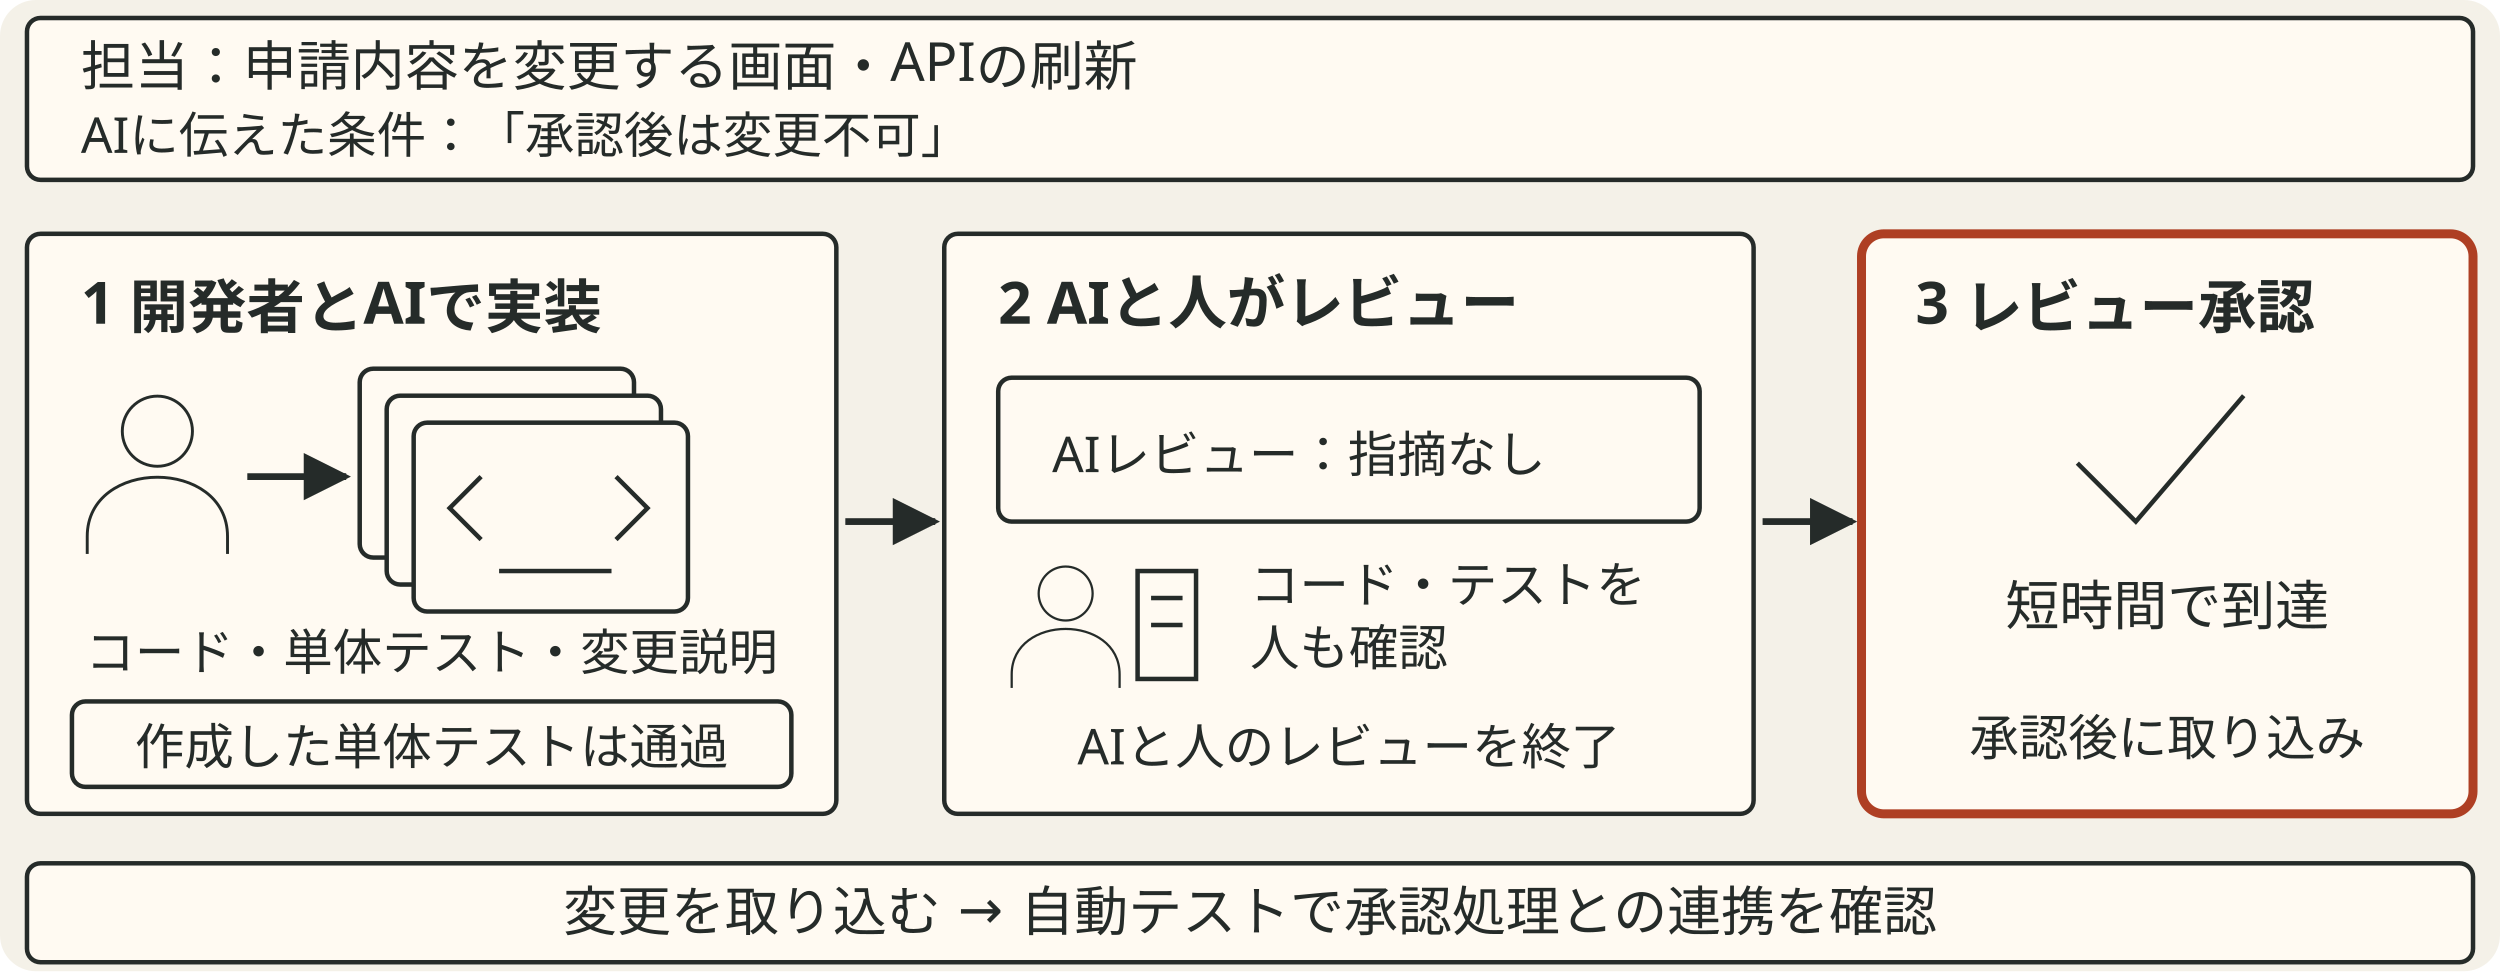
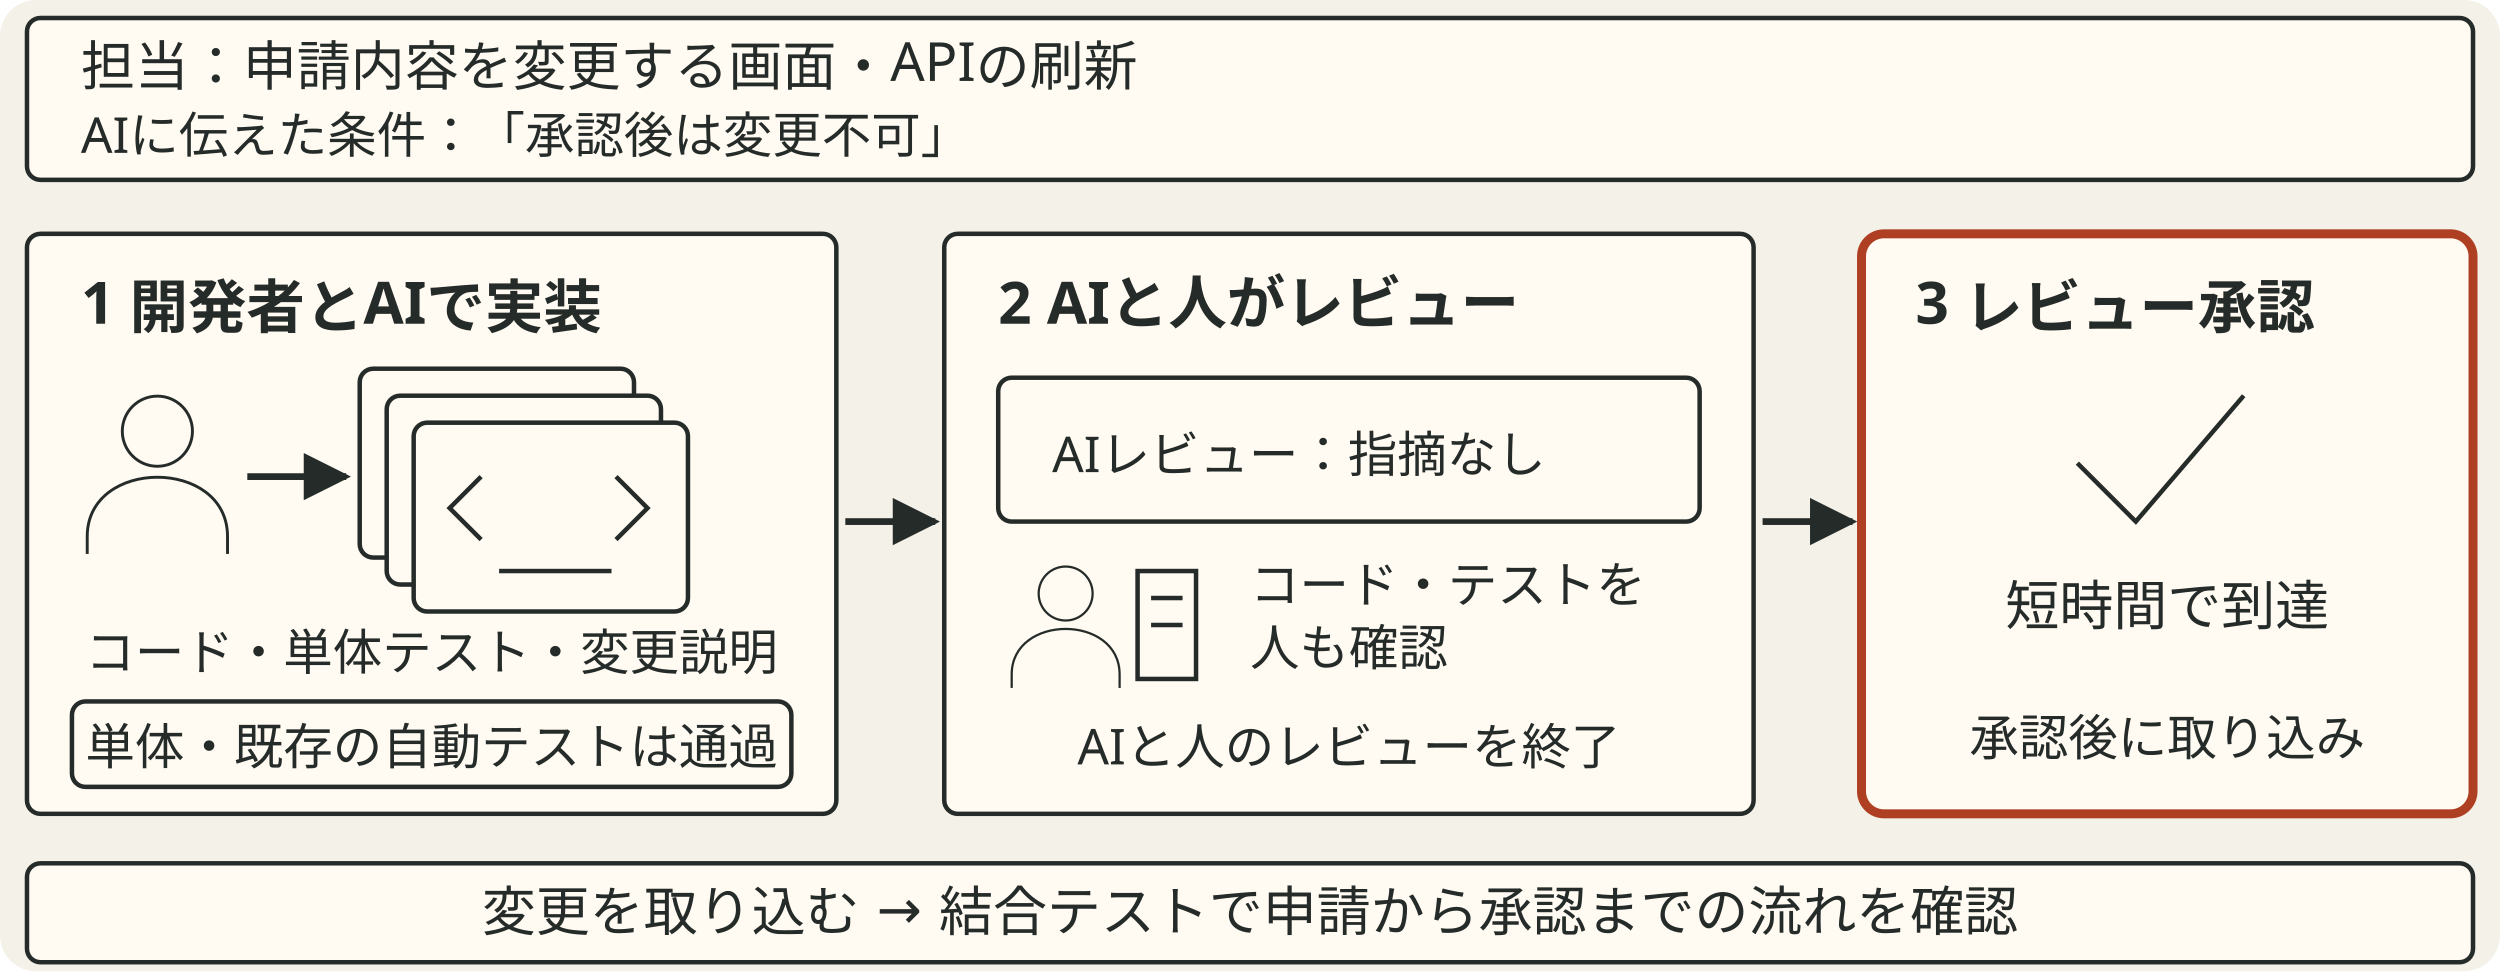
- <svg xmlns="http://www.w3.org/2000/svg" viewBox="0 0 556 216" style="min-width:420px" role="img" aria-label="担当する申請変更画面とAPIについて、承認後は変更不可という条件をAIに伝える。開発者とAIがコード、単体テスト、変更説明を作成し、作成したテストは通過する。AIと人によるレビューを経て、短時間でレビュー承認まで進む。レビュー承認後に取り込みし、CIで承認処理との連携をテストする。">
+ <svg xmlns="http://www.w3.org/2000/svg" viewBox="0 0 556 216" style="min-width:420px" role="img" aria-label="担当する申請変更画面とAPIについて、承認後は変更不可という条件をAIに伝える。開発者とAIがコード、単体テスト、変更説明を作成し、作成したテストは通過する。AIと人によるレビューを経て、短時間でレビュー承認まで進む。単体テストとマージ前の既存の自動テストを通過。レビュー承認後に変更を取り込み、その後の結合テストで申請から承認までの業務の流れを確認する。">
  <defs data-dsvg="marker">
-     <marker id="dsvg-83535283-arrow-252b29" viewBox="0 0 10 10" refX="9" refY="5" markerWidth="7" markerHeight="7" orient="auto-start-reverse">
+     <marker id="dsvg-380a3aec-arrow-252b29" viewBox="0 0 10 10" refX="9" refY="5" markerWidth="7" markerHeight="7" orient="auto-start-reverse">
      <path d="M0,0 L10,5 L0,10 z" fill="#252b29" />
    </marker>
  </defs>
  <rect data-dsvg="canvas" class="canvas" x="0.0" y="0.0" width="556.0" height="216.0" fill="#f4f1e8" rx="8" />
  <rect class="badge" x="6" y="4" width="544" height="36" fill="#fffaf2" stroke="#252b29" stroke-width="1" rx="3" />
  <text class="label" x="18" y="19" font-family="Noto Sans JP, Hiragino Kaku Gothic ProN, sans-serif" font-size="12" fill="#252b29">担当：申請内容を変更する画面・APIの刷新</text>
  <text class="note" x="18" y="34" font-family="Noto Sans JP, Hiragino Kaku Gothic ProN, sans-serif" font-size="11" fill="#252b29">AIに伝えた条件：「承認後は変更不可」</text>
  <rect class="field" x="6" y="52" width="180" height="129" fill="#fffaf2" stroke="#252b29" stroke-width="1" rx="3" />
  <text class="title" x="18" y="72" font-family="Noto Sans JP, Hiragino Kaku Gothic ProN, sans-serif" font-size="13" font-weight="700" fill="#252b29">1 開発者とAIで実装</text>
  <g transform="translate(35 105) scale(.65)">
    <path class="link" d="M12 -14 a12 12 0 1 1 -24 0 a12 12 0 1 1 24 0 M-24 28 v-6 c0 -27 48 -27 48 0 v6" fill="none" stroke="#252b29" stroke-width="1" />
  </g>
-   <path class="flow" d="M55 106 H77" fill="none" stroke="#252b29" stroke-width="1.5" marker-end="url(#dsvg-83535283-arrow-252b29)" />
+   <path class="flow" d="M55 106 H77" fill="none" stroke="#252b29" stroke-width="1.5" marker-end="url(#dsvg-380a3aec-arrow-252b29)" />
  <rect class="badge" x="80" y="82" width="61" height="42" fill="#fffaf2" stroke="#252b29" stroke-width="1" rx="3" />
  <rect class="badge" x="86" y="88" width="61" height="42" fill="#fffaf2" stroke="#252b29" stroke-width="1" rx="3" />
  <rect class="badge" x="92" y="94" width="61" height="42" fill="#fffaf2" stroke="#252b29" stroke-width="1" rx="3" />
  <path class="link" d="M107 106 l-7 7 7 7 M137 106 l7 7 -7 7 M111 127 h25" fill="none" stroke="#252b29" stroke-width="1" />
  <text class="note" x="96" y="149" text-anchor="middle" font-family="Noto Sans JP, Hiragino Kaku Gothic ProN, sans-serif" font-size="11" fill="#252b29">コード・単体テスト・変更説明</text>
  <rect class="badge" x="16" y="156" width="160" height="19" fill="#fffaf2" stroke="#252b29" stroke-width="1" rx="3" />
-   <text class="note" x="96" y="170" text-anchor="middle" font-family="Noto Sans JP, Hiragino Kaku Gothic ProN, sans-serif" font-size="11" fill="#252b29">作成した単体テストは通過</text>
-   <path class="flow" d="M188 116 H208" fill="none" stroke="#252b29" stroke-width="1.5" marker-end="url(#dsvg-83535283-arrow-252b29)" />
+   <text class="note" x="96" y="170" text-anchor="middle" font-family="Noto Sans JP, Hiragino Kaku Gothic ProN, sans-serif" font-size="11" fill="#252b29">単体・既存の自動テストは通過</text>
+   <path class="flow" d="M188 116 H208" fill="none" stroke="#252b29" stroke-width="1.5" marker-end="url(#dsvg-380a3aec-arrow-252b29)" />
  <rect class="field" x="210" y="52" width="180" height="129" fill="#fffaf2" stroke="#252b29" stroke-width="1" rx="3" />
  <text class="title" x="222" y="72" font-family="Noto Sans JP, Hiragino Kaku Gothic ProN, sans-serif" font-size="13" font-weight="700" fill="#252b29">2 AIと人がレビュー</text>
  <rect class="badge" x="222" y="84" width="156" height="32" fill="#fffaf2" stroke="#252b29" stroke-width="1" rx="3" />
  <text class="note" x="234" y="105" font-family="Noto Sans JP, Hiragino Kaku Gothic ProN, sans-serif" font-size="11" fill="#252b29">AIレビュー：指摘なし</text>
  <g transform="translate(237 139) scale(.5)">
    <path class="link" d="M12 -14 a12 12 0 1 1 -24 0 a12 12 0 1 1 24 0 M-24 28 v-6 c0 -27 48 -27 48 0 v6" fill="none" stroke="#252b29" stroke-width="1" />
  </g>
  <path class="link" d="M253 127 h13 v24 h-13 z M256 133 h7 M256 139 h7" fill="none" stroke="#252b29" stroke-width="1" />
  <text class="note" x="278" y="134" font-family="Noto Sans JP, Hiragino Kaku Gothic ProN, sans-serif" font-size="11" fill="#252b29">コード・テストを</text>
  <text class="note" x="278" y="148" font-family="Noto Sans JP, Hiragino Kaku Gothic ProN, sans-serif" font-size="11" fill="#252b29">人も確認</text>
  <text class="note" x="300" y="170" text-anchor="middle" font-family="Noto Sans JP, Hiragino Kaku Gothic ProN, sans-serif" font-size="11" fill="#252b29">AIと人のレビューを終了</text>
-   <path class="flow" d="M392 116 H412" fill="none" stroke="#252b29" stroke-width="1.5" marker-end="url(#dsvg-83535283-arrow-252b29)" />
+   <path class="flow" d="M392 116 H412" fill="none" stroke="#252b29" stroke-width="1.5" marker-end="url(#dsvg-380a3aec-arrow-252b29)" />
  <rect class="box focus" x="414" y="52" width="136" height="129" fill="#fffaf2" stroke="#ae3f23" stroke-width="2" rx="5" />
  <text class="title" x="426" y="72" font-family="Noto Sans JP, Hiragino Kaku Gothic ProN, sans-serif" font-size="13" font-weight="700" fill="#252b29">3 レビュー承認</text>
  <path class="link" d="M462 103 l13 13 24 -28" fill="none" stroke="#252b29" stroke-width="1" />
  <text class="label" x="482" y="139" text-anchor="middle" font-family="Noto Sans JP, Hiragino Kaku Gothic ProN, sans-serif" font-size="12" fill="#252b29">短時間で到達</text>
  <text class="note" x="482" y="168" text-anchor="middle" font-family="Noto Sans JP, Hiragino Kaku Gothic ProN, sans-serif" font-size="11" fill="#252b29">承認後に取り込み</text>
  <rect class="badge" x="6" y="192" width="544" height="22" fill="#fffaf2" stroke="#252b29" stroke-width="1" rx="3" />
-   <text class="label" x="278" y="207" text-anchor="middle" font-family="Noto Sans JP, Hiragino Kaku Gothic ProN, sans-serif" font-size="12" fill="#252b29">変更を取り込む → 自動テストで承認処理との連携を確認</text>
+   <text class="label" x="278" y="207" text-anchor="middle" font-family="Noto Sans JP, Hiragino Kaku Gothic ProN, sans-serif" font-size="12" fill="#252b29">変更を取り込む → 結合テストで申請から承認までの流れを確認</text>
</svg>
